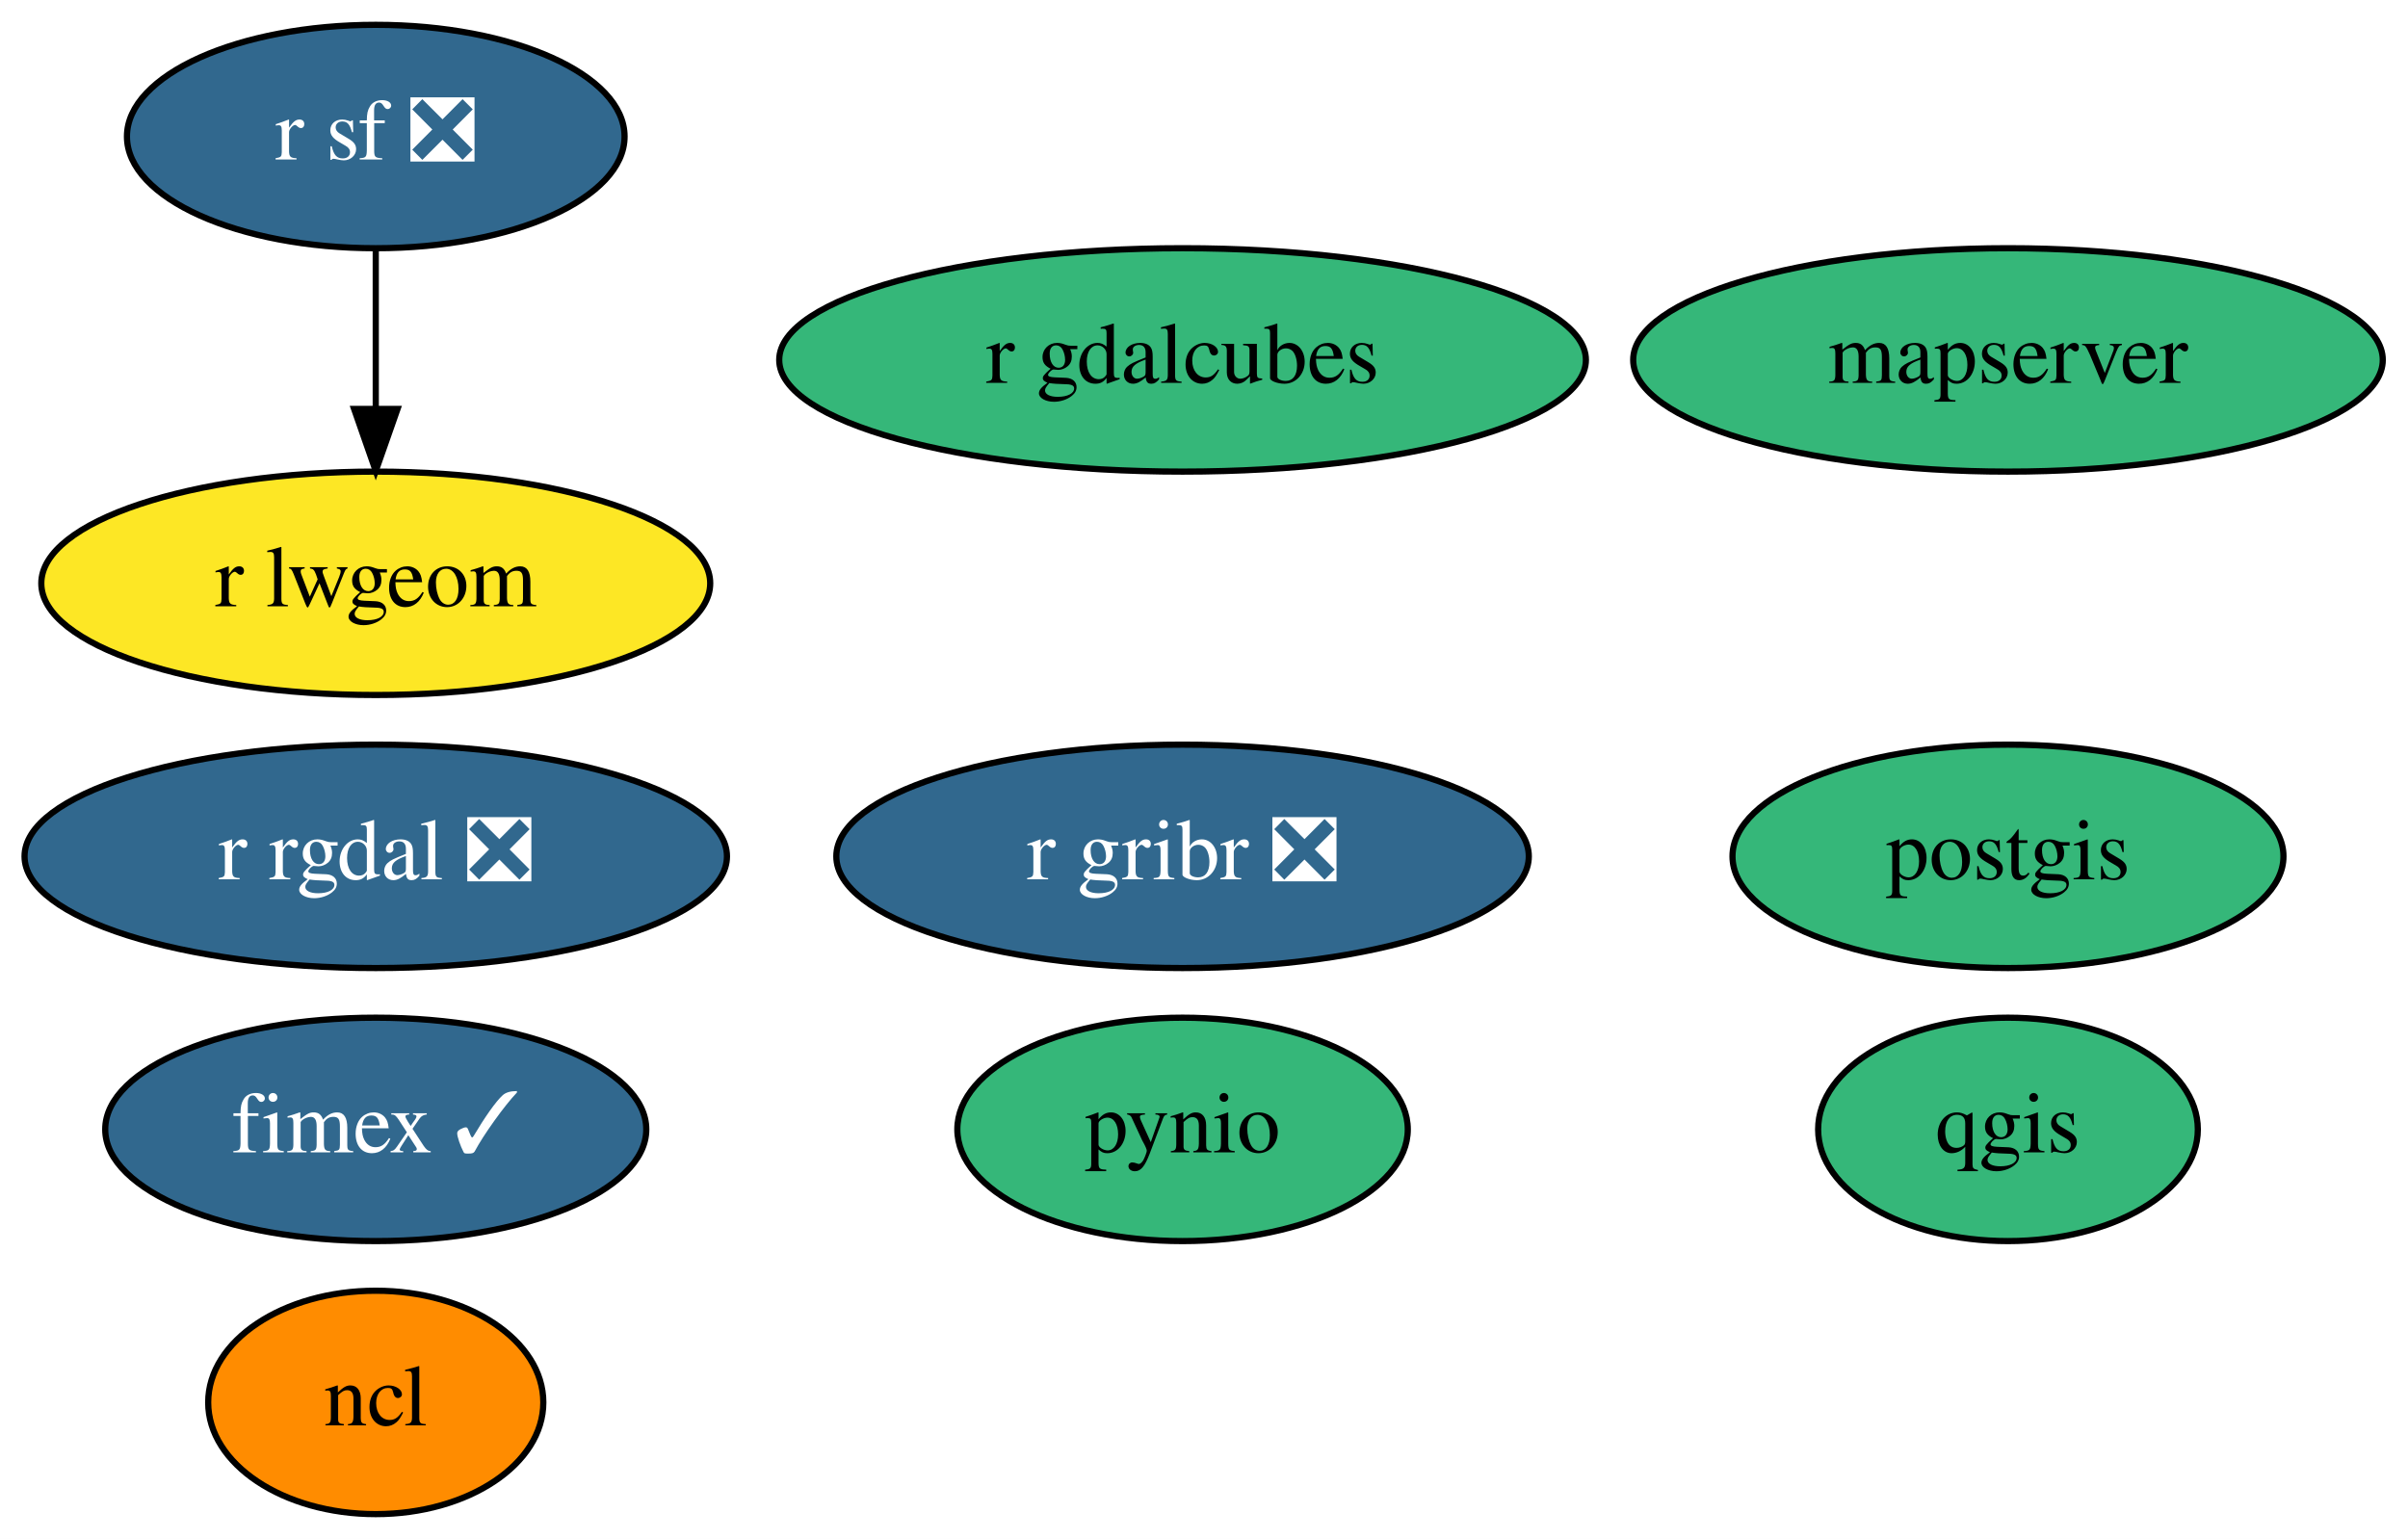
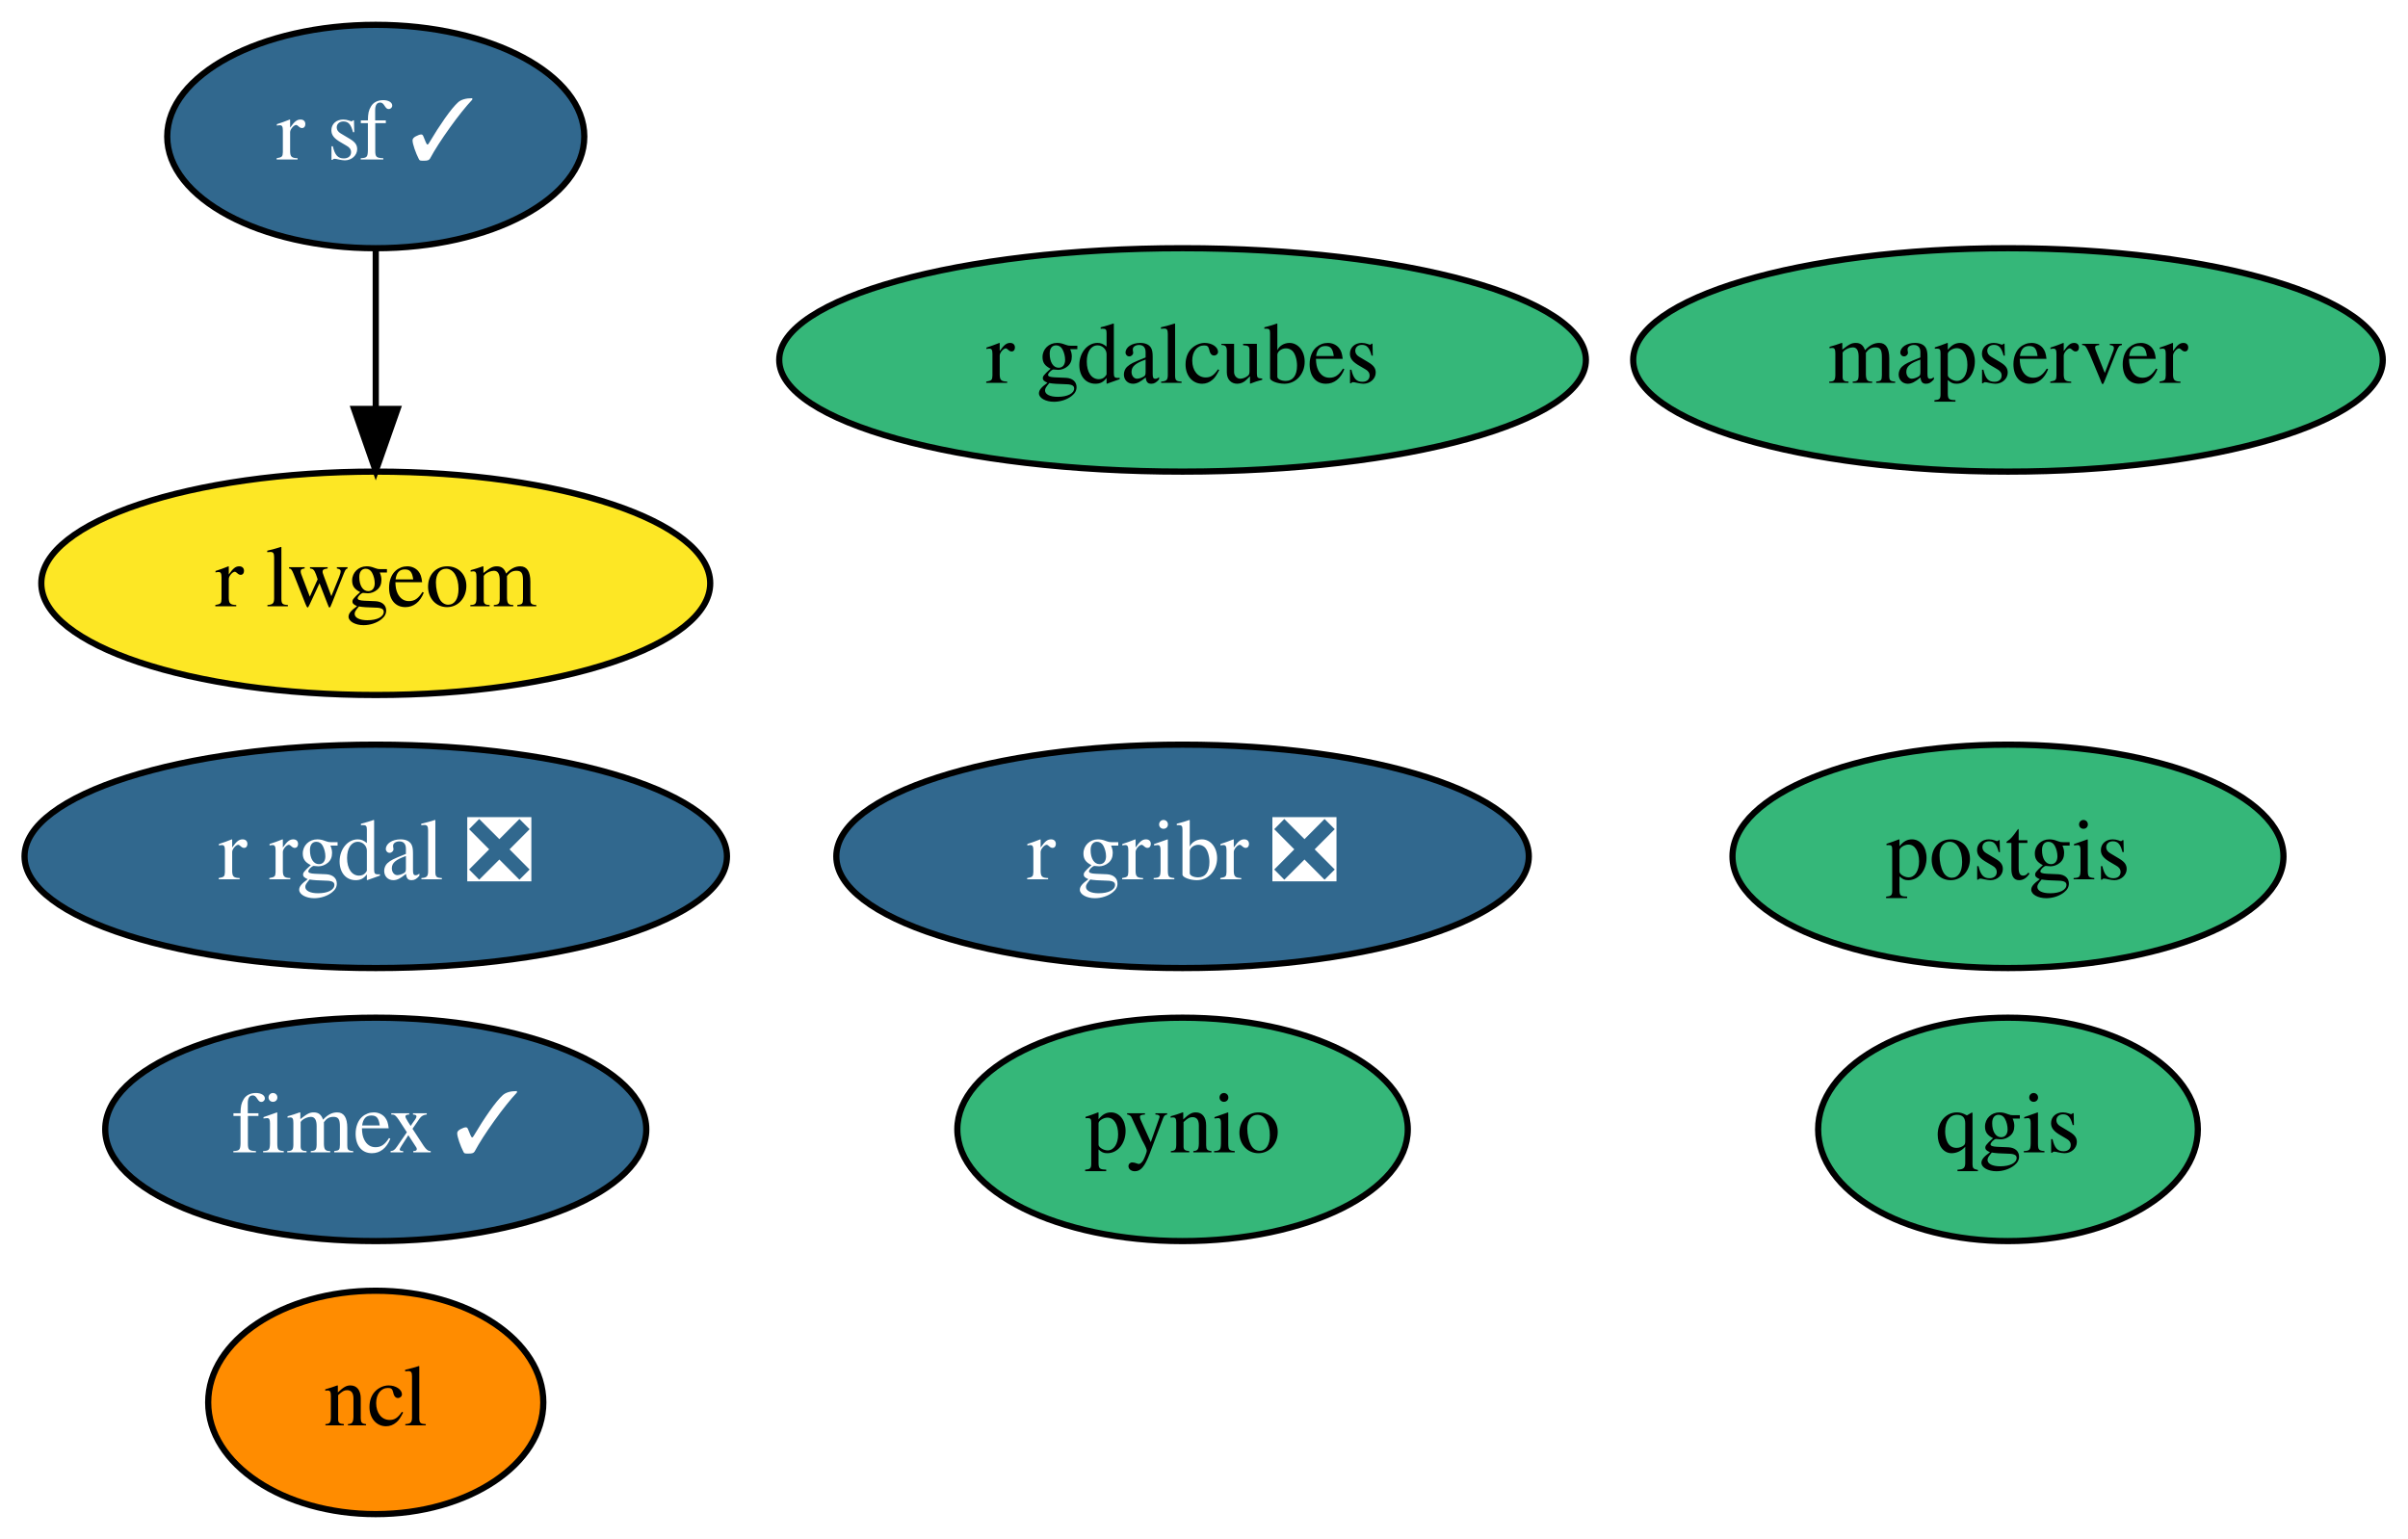
<svg xmlns="http://www.w3.org/2000/svg" xmlns:xlink="http://www.w3.org/1999/xlink" width="388pt" height="248pt" viewBox="0.00 0.00 387.99 248.00">
  <g id="graph0" class="graph" transform="scale(1 1) rotate(0) translate(4 244)">
    <polygon fill="white" stroke="transparent" points="-4,4 -4,-244 383.99,-244 383.99,4 -4,4" />
    <g id="node1" class="node">
      <g id="a_node1">
        <a xlink:href="https://github.com/conda-forge/ncl-feedstock" xlink:title="ncl">
          <ellipse fill="#ff8c00" stroke="black" cx="56.54" cy="-18" rx="27" ry="18" />
          <text text-anchor="middle" x="56.54" y="-14.3" font-family="Times,serif" font-size="14.00">ncl</text>
        </a>
      </g>
    </g>
    <g id="node2" class="node">
      <g id="a_node2">
        <a xlink:href="https://github.com/conda-forge/postgis-feedstock" xlink:title="postgis">
          <ellipse fill="#35b779" stroke="black" cx="319.54" cy="-106" rx="44.39" ry="18" />
          <text text-anchor="middle" x="319.54" y="-102.3" font-family="Times,serif" font-size="14.00">postgis</text>
        </a>
      </g>
    </g>
    <g id="node3" class="node">
      <g id="a_node3">
        <a xlink:href="https://github.com/conda-forge/pynio-feedstock" xlink:title="pynio">
          <ellipse fill="#35b779" stroke="black" cx="186.54" cy="-62" rx="36.29" ry="18" />
          <text text-anchor="middle" x="186.54" y="-58.3" font-family="Times,serif" font-size="14.00">pynio</text>
        </a>
      </g>
    </g>
    <g id="node4" class="node">
      <g id="a_node4">
        <a xlink:href="https://github.com/conda-forge/qgis-feedstock" xlink:title="qgis">
          <ellipse fill="#35b779" stroke="black" cx="319.54" cy="-62" rx="30.59" ry="18" />
          <text text-anchor="middle" x="319.54" y="-58.3" font-family="Times,serif" font-size="14.00">qgis</text>
        </a>
      </g>
    </g>
    <g id="node5" class="node">
      <g id="a_node5">
        <a xlink:href="https://github.com/conda-forge/r-rgdal-feedstock/pull/59" xlink:title="r rgdal ❎">
          <ellipse fill="#31688e" stroke="black" cx="56.54" cy="-106" rx="56.59" ry="18" />
          <text text-anchor="middle" x="56.54" y="-102.3" font-family="Times,serif" font-size="14.00" fill="white">r rgdal ❎</text>
        </a>
      </g>
    </g>
    <g id="node6" class="node">
      <g id="a_node6">
-         <a xlink:href="https://github.com/conda-forge/r-sf-feedstock/pull/77" xlink:title="r sf ❎">
-           <ellipse fill="#31688e" stroke="black" cx="56.54" cy="-222" rx="40.09" ry="18" />
-           <text text-anchor="middle" x="56.54" y="-218.3" font-family="Times,serif" font-size="14.00" fill="white">r sf ❎</text>
+         <a xlink:href="https://github.com/conda-forge/r-sf-feedstock/pull/77" xlink:title="r sf ✓">
+           <ellipse fill="#31688e" stroke="black" cx="56.54" cy="-222" rx="33.6" ry="18" />
+           <text text-anchor="middle" x="56.54" y="-218.3" font-family="Times,serif" font-size="14.00" fill="white">r sf ✓</text>
        </a>
      </g>
    </g>
    <g id="node8" class="node">
      <g id="a_node8">
        <a xlink:href="https://github.com/conda-forge/r-lwgeom-feedstock" xlink:title="r lwgeom">
          <ellipse fill="#fde725" stroke="black" cx="56.54" cy="-150" rx="53.89" ry="18" />
          <text text-anchor="middle" x="56.54" y="-146.3" font-family="Times,serif" font-size="14.00">r lwgeom</text>
        </a>
      </g>
    </g>
    <g id="edge1" class="edge">
      <path fill="none" stroke="black" d="M56.54,-203.7C56.54,-195.98 56.54,-186.71 56.54,-178.11" />
      <polygon fill="black" stroke="black" points="60.05,-178.1 56.54,-168.1 53.05,-178.1 60.05,-178.1" />
    </g>
    <g id="node7" class="node">
      <g id="a_node7">
        <a xlink:href="https://github.com/conda-forge/r-gribr-feedstock/pull/23" xlink:title="r gribr ❎">
          <ellipse fill="#31688e" stroke="black" cx="186.54" cy="-106" rx="55.79" ry="18" />
          <text text-anchor="middle" x="186.54" y="-102.3" font-family="Times,serif" font-size="14.00" fill="white">r gribr ❎</text>
        </a>
      </g>
    </g>
    <g id="node9" class="node">
      <g id="a_node9">
        <a xlink:href="https://github.com/conda-forge/fimex-feedstock/pull/37" xlink:title="fimex ✓">
          <ellipse fill="#31688e" stroke="black" cx="56.54" cy="-62" rx="43.59" ry="18" />
          <text text-anchor="middle" x="56.54" y="-58.3" font-family="Times,serif" font-size="14.00" fill="white">fimex ✓</text>
        </a>
      </g>
    </g>
    <g id="node10" class="node">
      <g id="a_node10">
        <a xlink:href="https://github.com/conda-forge/r-gdalcubes-feedstock" xlink:title="r gdalcubes">
          <ellipse fill="#35b779" stroke="black" cx="186.54" cy="-186" rx="64.99" ry="18" />
          <text text-anchor="middle" x="186.54" y="-182.3" font-family="Times,serif" font-size="14.00">r gdalcubes</text>
        </a>
      </g>
    </g>
    <g id="node11" class="node">
      <g id="a_node11">
        <a xlink:href="https://github.com/conda-forge/mapserver-feedstock" xlink:title="mapserver">
          <ellipse fill="#35b779" stroke="black" cx="319.54" cy="-186" rx="60.39" ry="18" />
          <text text-anchor="middle" x="319.54" y="-182.3" font-family="Times,serif" font-size="14.00">mapserver</text>
        </a>
      </g>
    </g>
  </g>
</svg>
